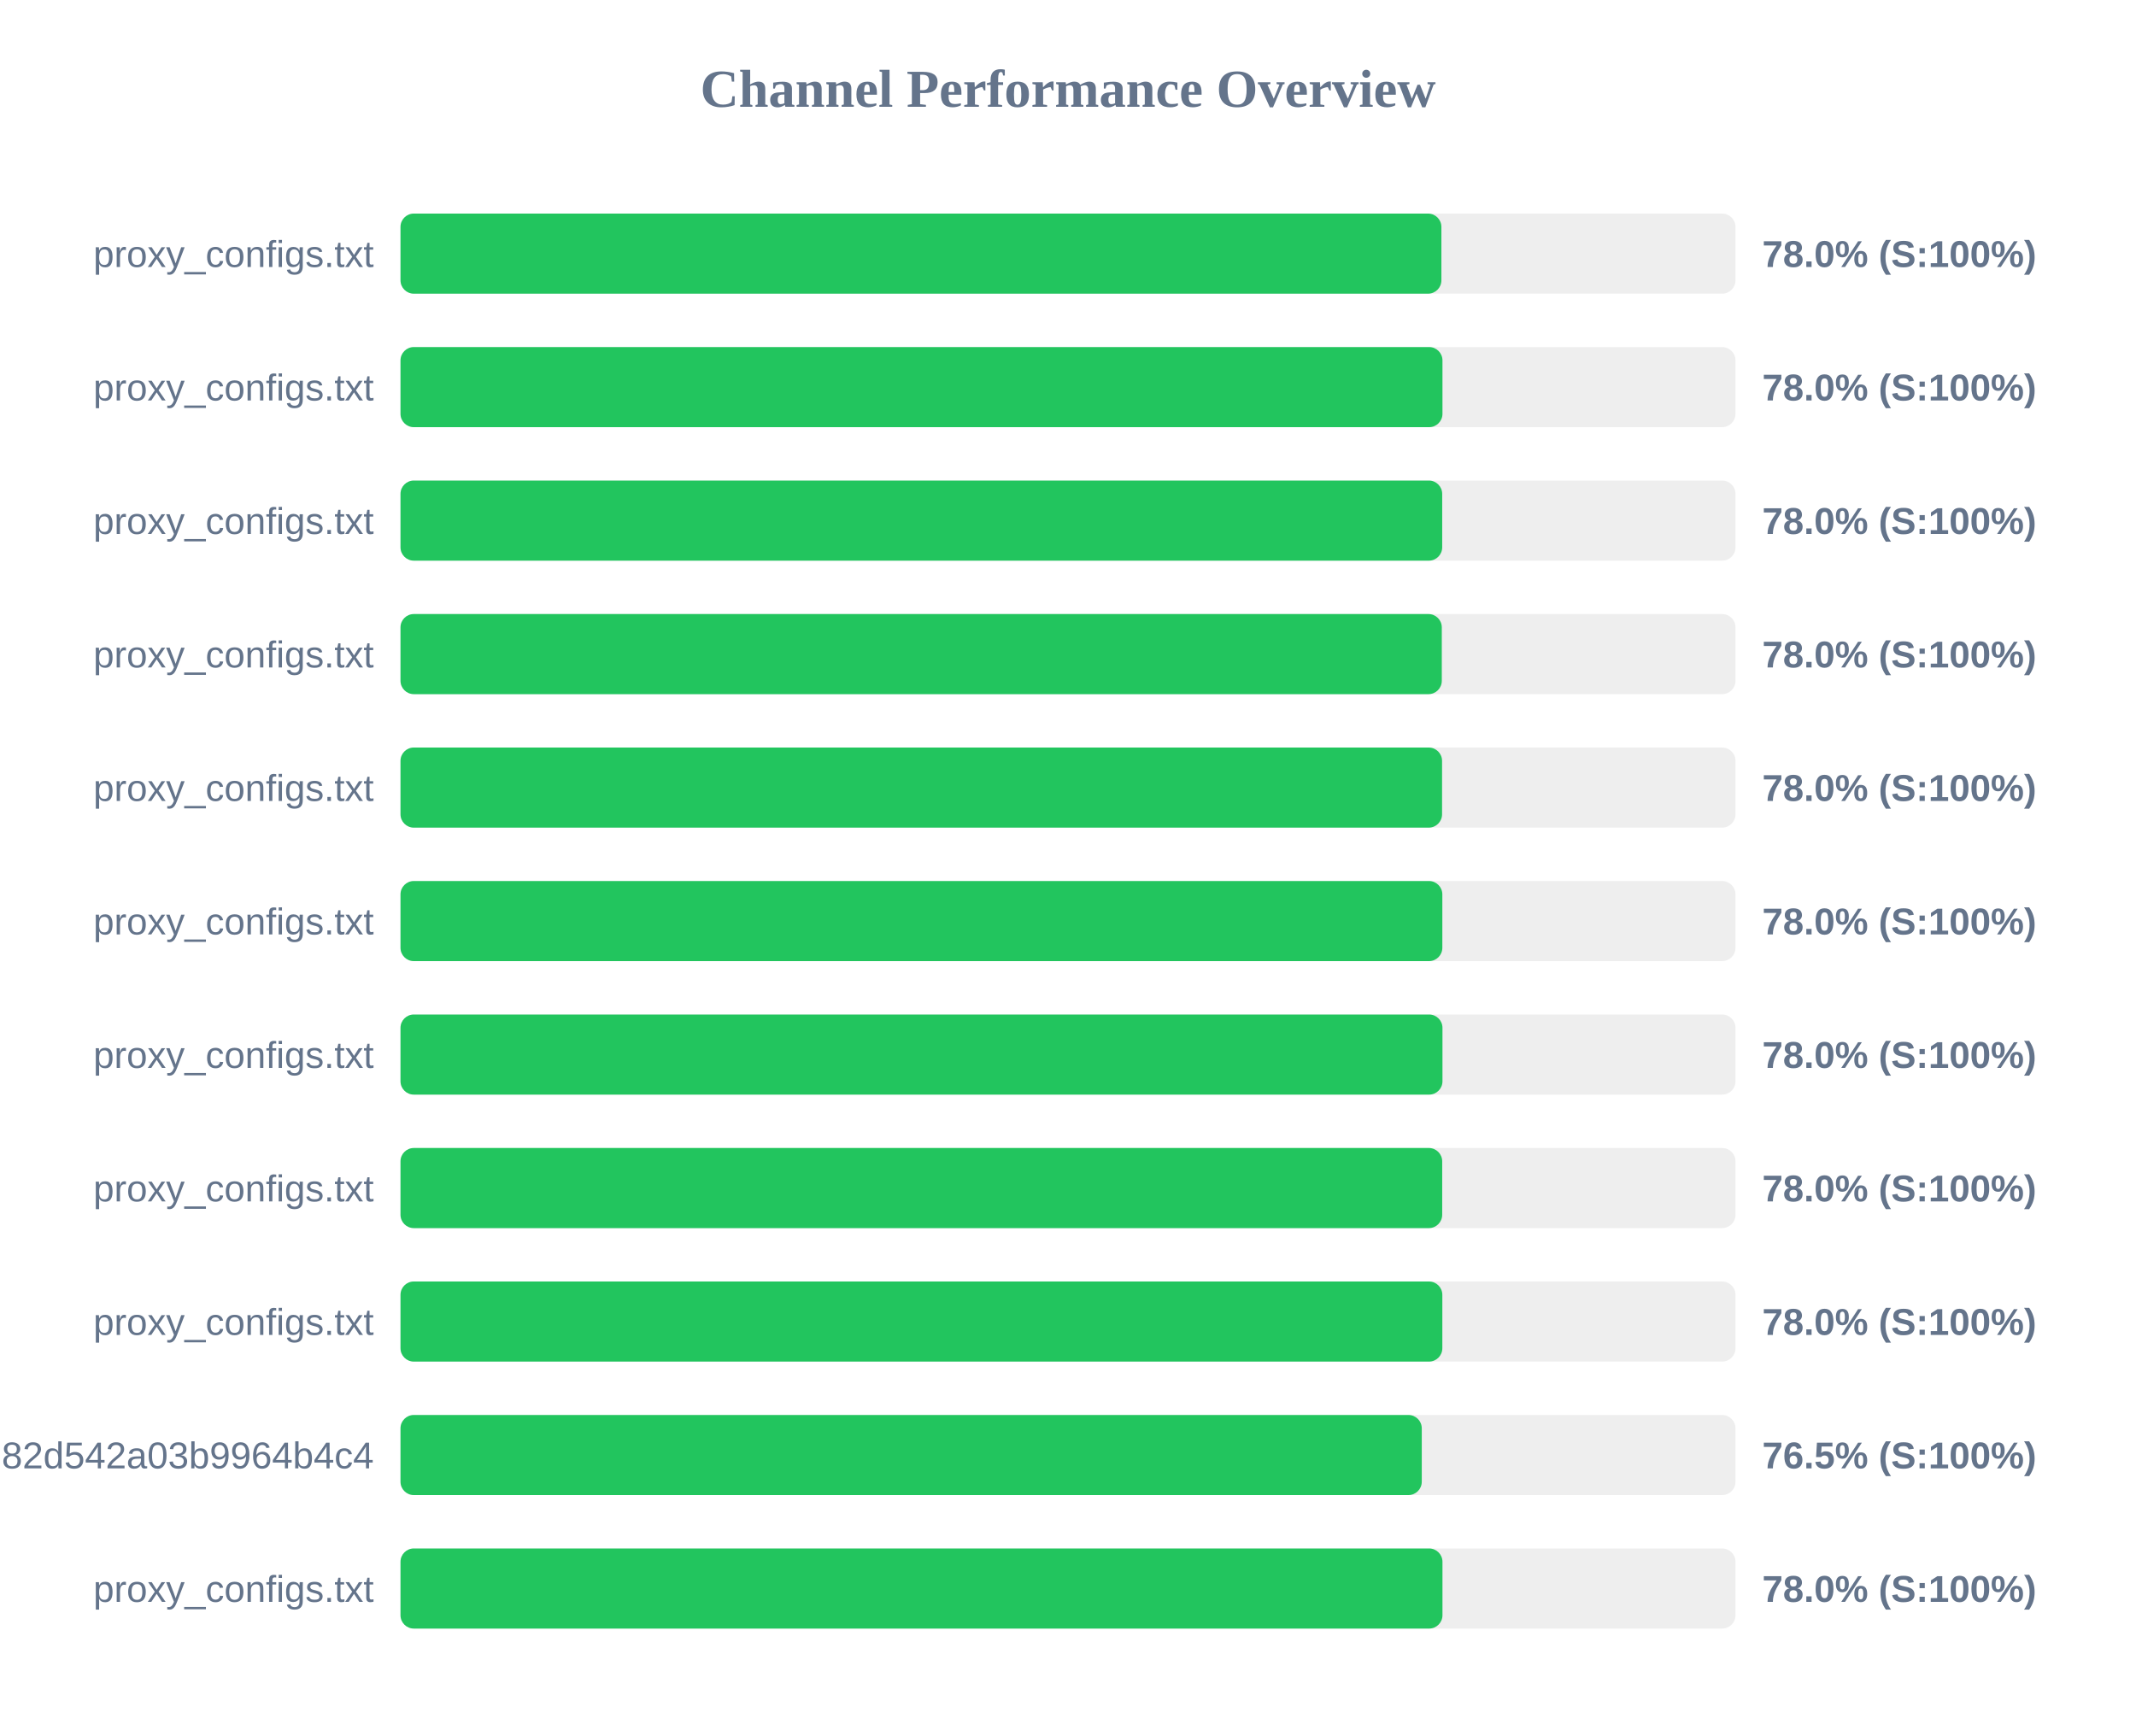
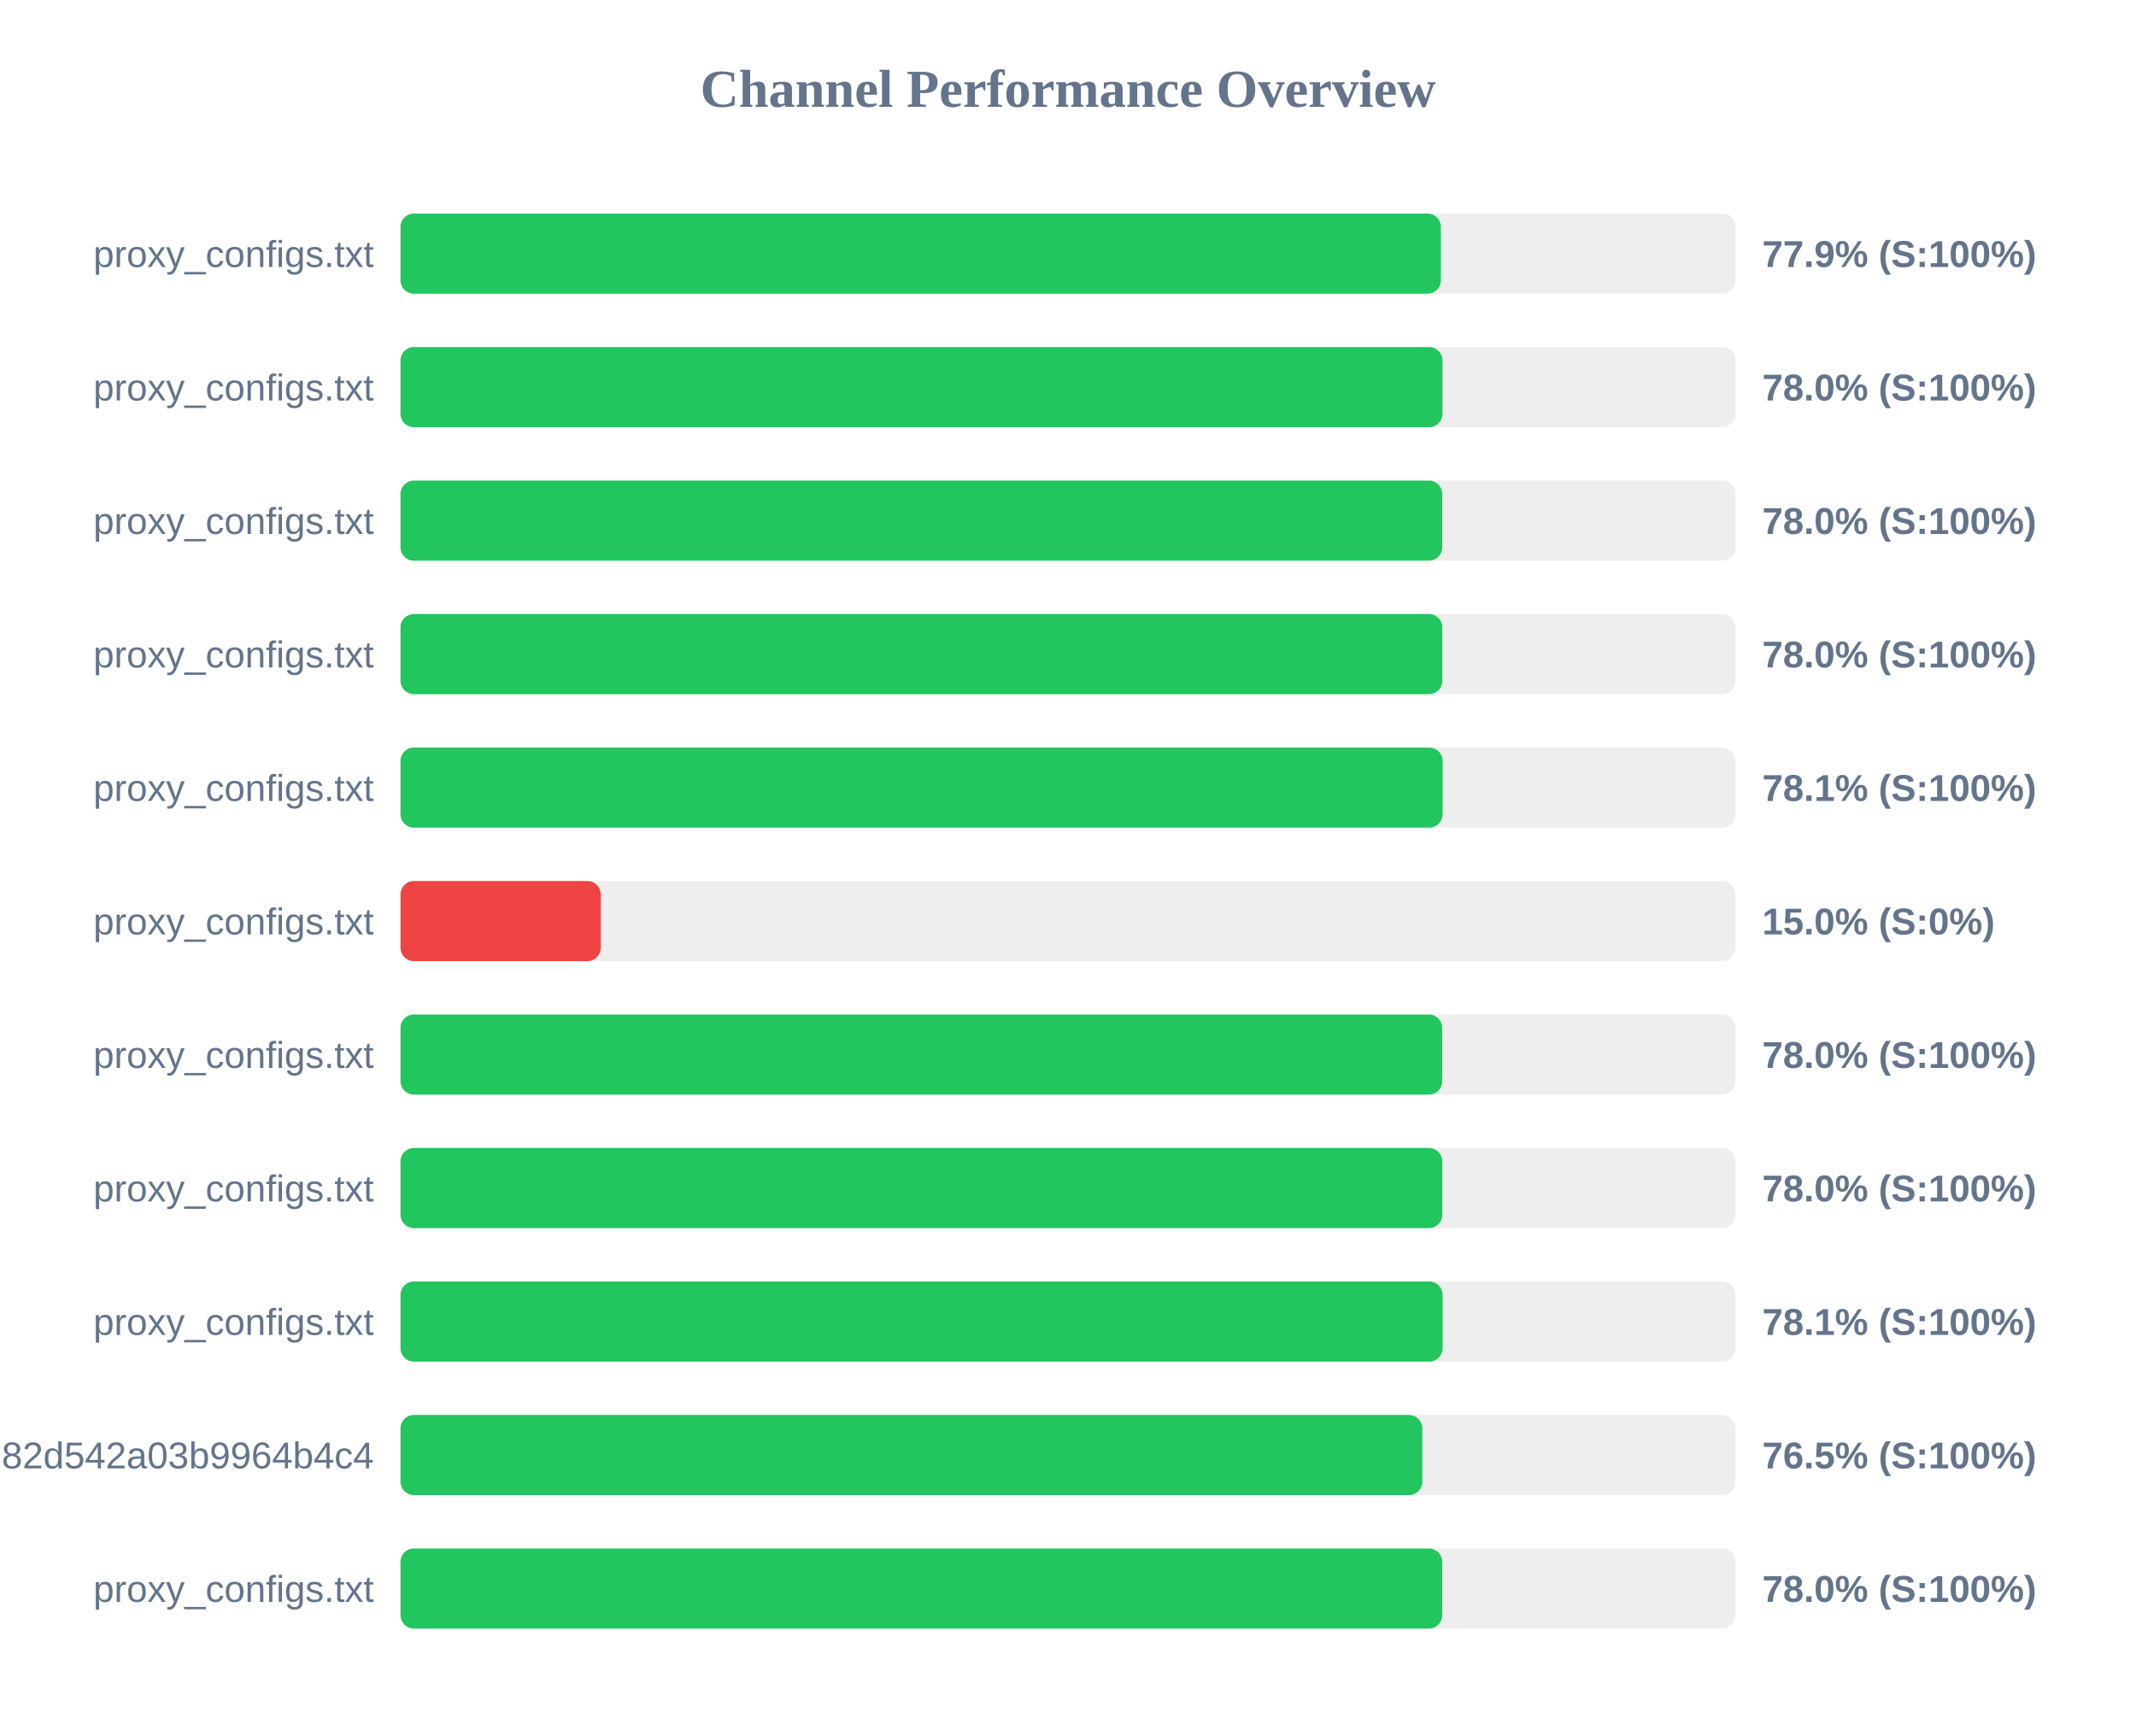
<svg xmlns="http://www.w3.org/2000/svg" width="800" height="650" version="1.1">
  <style>
        .row { font: 14px Arial; fill: #64748b; }
        .score { font: bold 14px Arial; fill: #64748b; }
    </style>
  <text x="400" y="40" text-anchor="middle" font-size="20px" font-weight="bold" fill="#64748b">Channel Performance Overview</text>
  <rect x="150" y="80" width="500" height="30" fill="#eee" rx="5" />
-   <rect x="150" y="80" width="389.85" height="30" fill="#22c55e" rx="5" />
+   <rect x="150" y="80" width="389.65" height="30" fill="#22c55e" rx="5" />
  <text x="140" y="100" text-anchor="end" class="row">proxy_configs.txt</text>
-   <text x="660" y="100" text-anchor="start" class="score">78.0% (S:100%)</text>
+   <text x="660" y="100" text-anchor="start" class="score">77.9% (S:100%)</text>
  <rect x="150" y="130" width="500" height="30" fill="#eee" rx="5" />
  <rect x="150" y="130" width="390.25" height="30" fill="#22c55e" rx="5" />
  <text x="140" y="150" text-anchor="end" class="row">proxy_configs.txt</text>
  <text x="660" y="150" text-anchor="start" class="score">78.0% (S:100%)</text>
  <rect x="150" y="180" width="500" height="30" fill="#eee" rx="5" />
  <rect x="150" y="180" width="390.15" height="30" fill="#22c55e" rx="5" />
  <text x="140" y="200" text-anchor="end" class="row">proxy_configs.txt</text>
  <text x="660" y="200" text-anchor="start" class="score">78.0% (S:100%)</text>
  <rect x="150" y="230" width="500" height="30" fill="#eee" rx="5" />
-   <rect x="150" y="230" width="390.0" height="30" fill="#22c55e" rx="5" />
+   <rect x="150" y="230" width="390.2" height="30" fill="#22c55e" rx="5" />
  <text x="140" y="250" text-anchor="end" class="row">proxy_configs.txt</text>
  <text x="660" y="250" text-anchor="start" class="score">78.0% (S:100%)</text>
  <rect x="150" y="280" width="500" height="30" fill="#eee" rx="5" />
-   <rect x="150" y="280" width="390.1" height="30" fill="#22c55e" rx="5" />
+   <rect x="150" y="280" width="390.3" height="30" fill="#22c55e" rx="5" />
  <text x="140" y="300" text-anchor="end" class="row">proxy_configs.txt</text>
-   <text x="660" y="300" text-anchor="start" class="score">78.0% (S:100%)</text>
+   <text x="660" y="300" text-anchor="start" class="score">78.1% (S:100%)</text>
  <rect x="150" y="330" width="500" height="30" fill="#eee" rx="5" />
-   <rect x="150" y="330" width="390.2" height="30" fill="#22c55e" rx="5" />
+   <rect x="150" y="330" width="75.0" height="30" fill="#ef4444" rx="5" />
  <text x="140" y="350" text-anchor="end" class="row">proxy_configs.txt</text>
-   <text x="660" y="350" text-anchor="start" class="score">78.0% (S:100%)</text>
+   <text x="660" y="350" text-anchor="start" class="score">15.0% (S:0%)</text>
  <rect x="150" y="380" width="500" height="30" fill="#eee" rx="5" />
-   <rect x="150" y="380" width="390.25" height="30" fill="#22c55e" rx="5" />
+   <rect x="150" y="380" width="390.15" height="30" fill="#22c55e" rx="5" />
  <text x="140" y="400" text-anchor="end" class="row">proxy_configs.txt</text>
  <text x="660" y="400" text-anchor="start" class="score">78.0% (S:100%)</text>
  <rect x="150" y="430" width="500" height="30" fill="#eee" rx="5" />
-   <rect x="150" y="430" width="390.15" height="30" fill="#22c55e" rx="5" />
+   <rect x="150" y="430" width="390.2" height="30" fill="#22c55e" rx="5" />
  <text x="140" y="450" text-anchor="end" class="row">proxy_configs.txt</text>
  <text x="660" y="450" text-anchor="start" class="score">78.0% (S:100%)</text>
  <rect x="150" y="480" width="500" height="30" fill="#eee" rx="5" />
-   <rect x="150" y="480" width="390.2" height="30" fill="#22c55e" rx="5" />
+   <rect x="150" y="480" width="390.3" height="30" fill="#22c55e" rx="5" />
  <text x="140" y="500" text-anchor="end" class="row">proxy_configs.txt</text>
-   <text x="660" y="500" text-anchor="start" class="score">78.0% (S:100%)</text>
+   <text x="660" y="500" text-anchor="start" class="score">78.1% (S:100%)</text>
  <rect x="150" y="530" width="500" height="30" fill="#eee" rx="5" />
-   <rect x="150" y="530" width="382.5" height="30" fill="#22c55e" rx="5" />
+   <rect x="150" y="530" width="382.7" height="30" fill="#22c55e" rx="5" />
  <text x="140" y="550" text-anchor="end" class="row">subscribe?token=a5e804e9420b2d82d542a03b9964b4c4</text>
  <text x="660" y="550" text-anchor="start" class="score">76.5% (S:100%)</text>
  <rect x="150" y="580" width="500" height="30" fill="#eee" rx="5" />
-   <rect x="150" y="580" width="390.25" height="30" fill="#22c55e" rx="5" />
+   <rect x="150" y="580" width="390.15" height="30" fill="#22c55e" rx="5" />
  <text x="140" y="600" text-anchor="end" class="row">proxy_configs.txt</text>
  <text x="660" y="600" text-anchor="start" class="score">78.0% (S:100%)</text>
</svg>
